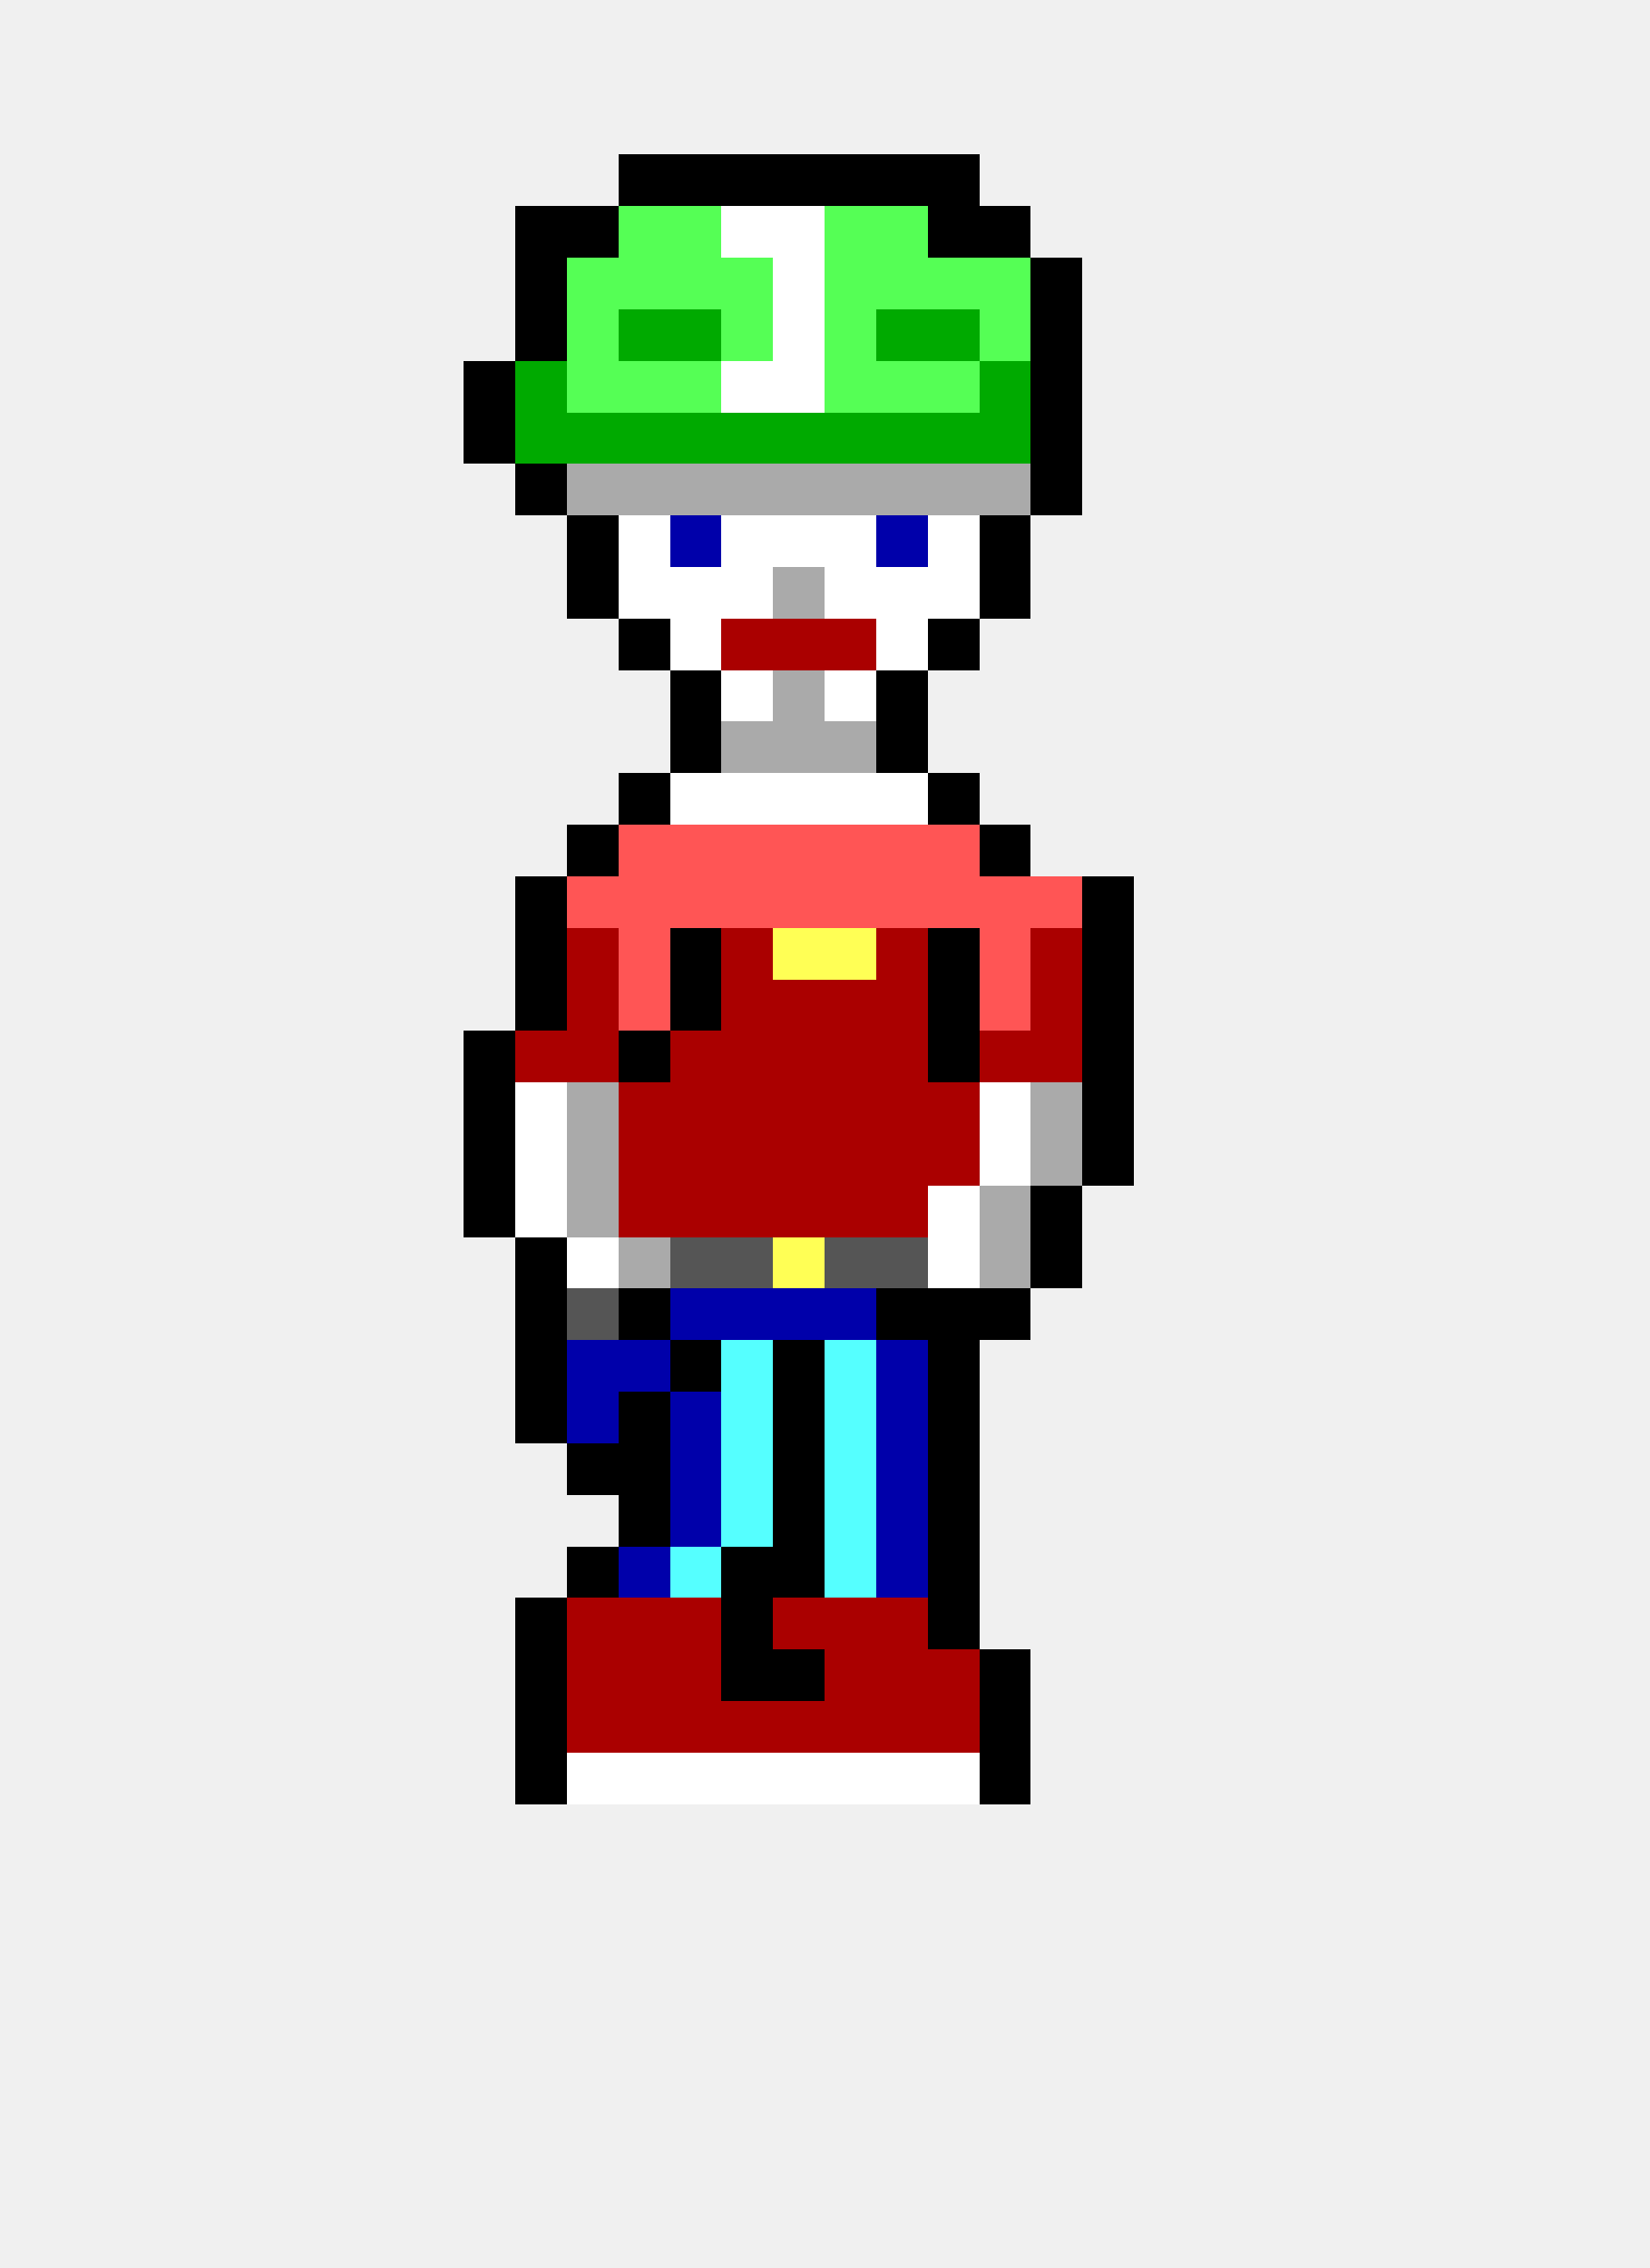
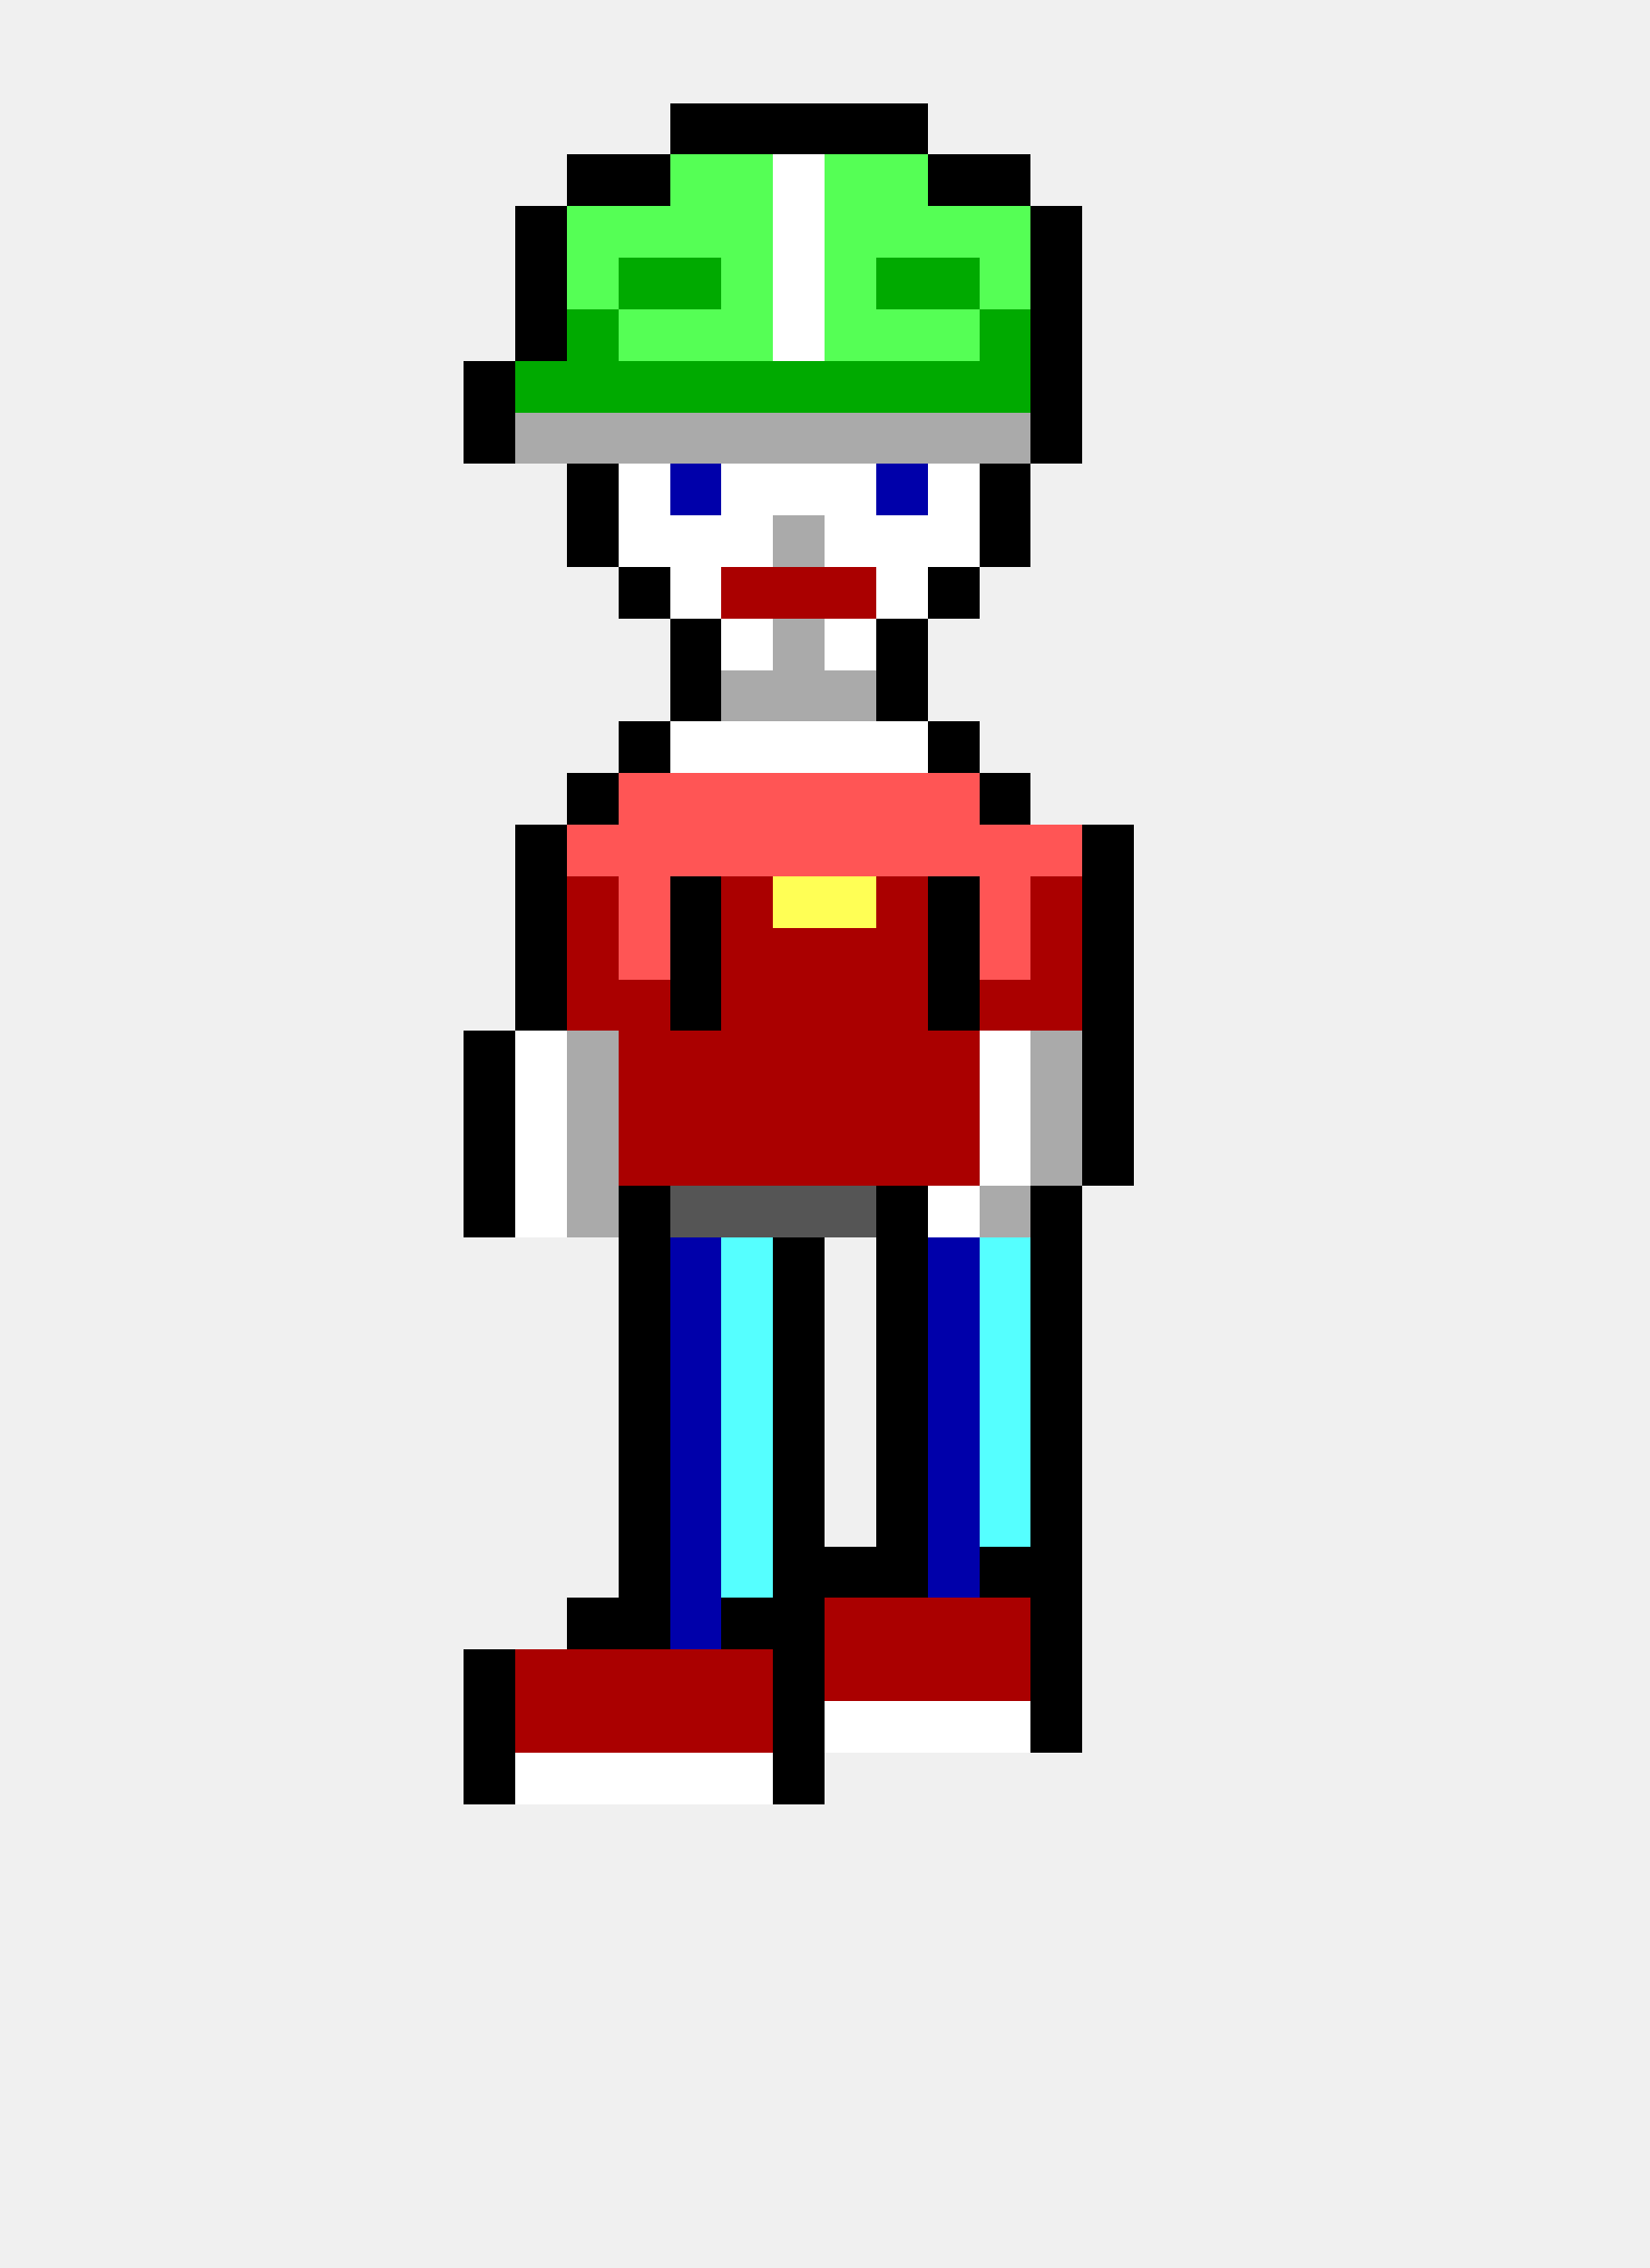
<svg xmlns="http://www.w3.org/2000/svg" width="32" height="44" viewBox="0 0 32 44" shape-rendering="crispEdges">
+   <rect x="13" y="2" width="1" height="1" fill="#000000" />
+   <rect x="14" y="2" width="1" height="1" fill="#000000" />
+   <rect x="15" y="2" width="1" height="1" fill="#000000" />
+   <rect x="16" y="2" width="1" height="1" fill="#000000" />
+   <rect x="17" y="2" width="1" height="1" fill="#000000" />
+   <rect x="11" y="3" width="1" height="1" fill="#000000" />
  <rect x="12" y="3" width="1" height="1" fill="#000000" />
-   <rect x="13" y="3" width="1" height="1" fill="#000000" />
-   <rect x="14" y="3" width="1" height="1" fill="#000000" />
-   <rect x="15" y="3" width="1" height="1" fill="#000000" />
-   <rect x="16" y="3" width="1" height="1" fill="#000000" />
-   <rect x="17" y="3" width="1" height="1" fill="#000000" />
+   <rect x="13" y="3" width="1" height="1" fill="#55ff55" />
+   <rect x="14" y="3" width="1" height="1" fill="#55ff55" />
+   <rect x="15" y="3" width="1" height="1" fill="#ffffff" />
+   <rect x="16" y="3" width="1" height="1" fill="#55ff55" />
+   <rect x="17" y="3" width="1" height="1" fill="#55ff55" />
  <rect x="18" y="3" width="1" height="1" fill="#000000" />
+   <rect x="19" y="3" width="1" height="1" fill="#000000" />
  <rect x="10" y="4" width="1" height="1" fill="#000000" />
-   <rect x="11" y="4" width="1" height="1" fill="#000000" />
+   <rect x="11" y="4" width="1" height="1" fill="#55ff55" />
  <rect x="12" y="4" width="1" height="1" fill="#55ff55" />
  <rect x="13" y="4" width="1" height="1" fill="#55ff55" />
-   <rect x="14" y="4" width="1" height="1" fill="#ffffff" />
+   <rect x="14" y="4" width="1" height="1" fill="#55ff55" />
  <rect x="15" y="4" width="1" height="1" fill="#ffffff" />
  <rect x="16" y="4" width="1" height="1" fill="#55ff55" />
  <rect x="17" y="4" width="1" height="1" fill="#55ff55" />
-   <rect x="18" y="4" width="1" height="1" fill="#000000" />
-   <rect x="19" y="4" width="1" height="1" fill="#000000" />
+   <rect x="18" y="4" width="1" height="1" fill="#55ff55" />
+   <rect x="19" y="4" width="1" height="1" fill="#55ff55" />
+   <rect x="20" y="4" width="1" height="1" fill="#000000" />
  <rect x="10" y="5" width="1" height="1" fill="#000000" />
  <rect x="11" y="5" width="1" height="1" fill="#55ff55" />
-   <rect x="12" y="5" width="1" height="1" fill="#55ff55" />
-   <rect x="13" y="5" width="1" height="1" fill="#55ff55" />
+   <rect x="12" y="5" width="1" height="1" fill="#00aa00" />
+   <rect x="13" y="5" width="1" height="1" fill="#00aa00" />
  <rect x="14" y="5" width="1" height="1" fill="#55ff55" />
  <rect x="15" y="5" width="1" height="1" fill="#ffffff" />
  <rect x="16" y="5" width="1" height="1" fill="#55ff55" />
-   <rect x="17" y="5" width="1" height="1" fill="#55ff55" />
-   <rect x="18" y="5" width="1" height="1" fill="#55ff55" />
+   <rect x="17" y="5" width="1" height="1" fill="#00aa00" />
+   <rect x="18" y="5" width="1" height="1" fill="#00aa00" />
  <rect x="19" y="5" width="1" height="1" fill="#55ff55" />
  <rect x="20" y="5" width="1" height="1" fill="#000000" />
  <rect x="10" y="6" width="1" height="1" fill="#000000" />
-   <rect x="11" y="6" width="1" height="1" fill="#55ff55" />
-   <rect x="12" y="6" width="1" height="1" fill="#00aa00" />
-   <rect x="13" y="6" width="1" height="1" fill="#00aa00" />
+   <rect x="11" y="6" width="1" height="1" fill="#00aa00" />
+   <rect x="12" y="6" width="1" height="1" fill="#55ff55" />
+   <rect x="13" y="6" width="1" height="1" fill="#55ff55" />
  <rect x="14" y="6" width="1" height="1" fill="#55ff55" />
  <rect x="15" y="6" width="1" height="1" fill="#ffffff" />
  <rect x="16" y="6" width="1" height="1" fill="#55ff55" />
-   <rect x="17" y="6" width="1" height="1" fill="#00aa00" />
-   <rect x="18" y="6" width="1" height="1" fill="#00aa00" />
-   <rect x="19" y="6" width="1" height="1" fill="#55ff55" />
+   <rect x="17" y="6" width="1" height="1" fill="#55ff55" />
+   <rect x="18" y="6" width="1" height="1" fill="#55ff55" />
+   <rect x="19" y="6" width="1" height="1" fill="#00aa00" />
  <rect x="20" y="6" width="1" height="1" fill="#000000" />
  <rect x="9" y="7" width="1" height="1" fill="#000000" />
  <rect x="10" y="7" width="1" height="1" fill="#00aa00" />
-   <rect x="11" y="7" width="1" height="1" fill="#55ff55" />
-   <rect x="12" y="7" width="1" height="1" fill="#55ff55" />
-   <rect x="13" y="7" width="1" height="1" fill="#55ff55" />
-   <rect x="14" y="7" width="1" height="1" fill="#ffffff" />
-   <rect x="15" y="7" width="1" height="1" fill="#ffffff" />
-   <rect x="16" y="7" width="1" height="1" fill="#55ff55" />
-   <rect x="17" y="7" width="1" height="1" fill="#55ff55" />
-   <rect x="18" y="7" width="1" height="1" fill="#55ff55" />
+   <rect x="11" y="7" width="1" height="1" fill="#00aa00" />
+   <rect x="12" y="7" width="1" height="1" fill="#00aa00" />
+   <rect x="13" y="7" width="1" height="1" fill="#00aa00" />
+   <rect x="14" y="7" width="1" height="1" fill="#00aa00" />
+   <rect x="15" y="7" width="1" height="1" fill="#00aa00" />
+   <rect x="16" y="7" width="1" height="1" fill="#00aa00" />
+   <rect x="17" y="7" width="1" height="1" fill="#00aa00" />
+   <rect x="18" y="7" width="1" height="1" fill="#00aa00" />
  <rect x="19" y="7" width="1" height="1" fill="#00aa00" />
  <rect x="20" y="7" width="1" height="1" fill="#000000" />
  <rect x="9" y="8" width="1" height="1" fill="#000000" />
-   <rect x="10" y="8" width="1" height="1" fill="#00aa00" />
-   <rect x="11" y="8" width="1" height="1" fill="#00aa00" />
-   <rect x="12" y="8" width="1" height="1" fill="#00aa00" />
-   <rect x="13" y="8" width="1" height="1" fill="#00aa00" />
-   <rect x="14" y="8" width="1" height="1" fill="#00aa00" />
-   <rect x="15" y="8" width="1" height="1" fill="#00aa00" />
-   <rect x="16" y="8" width="1" height="1" fill="#00aa00" />
-   <rect x="17" y="8" width="1" height="1" fill="#00aa00" />
-   <rect x="18" y="8" width="1" height="1" fill="#00aa00" />
-   <rect x="19" y="8" width="1" height="1" fill="#00aa00" />
+   <rect x="10" y="8" width="1" height="1" fill="#aaaaaa" />
+   <rect x="11" y="8" width="1" height="1" fill="#aaaaaa" />
+   <rect x="12" y="8" width="1" height="1" fill="#aaaaaa" />
+   <rect x="13" y="8" width="1" height="1" fill="#aaaaaa" />
+   <rect x="14" y="8" width="1" height="1" fill="#aaaaaa" />
+   <rect x="15" y="8" width="1" height="1" fill="#aaaaaa" />
+   <rect x="16" y="8" width="1" height="1" fill="#aaaaaa" />
+   <rect x="17" y="8" width="1" height="1" fill="#aaaaaa" />
+   <rect x="18" y="8" width="1" height="1" fill="#aaaaaa" />
+   <rect x="19" y="8" width="1" height="1" fill="#aaaaaa" />
  <rect x="20" y="8" width="1" height="1" fill="#000000" />
-   <rect x="10" y="9" width="1" height="1" fill="#000000" />
-   <rect x="11" y="9" width="1" height="1" fill="#aaaaaa" />
-   <rect x="12" y="9" width="1" height="1" fill="#aaaaaa" />
-   <rect x="13" y="9" width="1" height="1" fill="#aaaaaa" />
-   <rect x="14" y="9" width="1" height="1" fill="#aaaaaa" />
-   <rect x="15" y="9" width="1" height="1" fill="#aaaaaa" />
-   <rect x="16" y="9" width="1" height="1" fill="#aaaaaa" />
-   <rect x="17" y="9" width="1" height="1" fill="#aaaaaa" />
-   <rect x="18" y="9" width="1" height="1" fill="#aaaaaa" />
-   <rect x="19" y="9" width="1" height="1" fill="#aaaaaa" />
-   <rect x="20" y="9" width="1" height="1" fill="#000000" />
+   <rect x="11" y="9" width="1" height="1" fill="#000000" />
+   <rect x="12" y="9" width="1" height="1" fill="#ffffff" />
+   <rect x="13" y="9" width="1" height="1" fill="#0000aa" />
+   <rect x="14" y="9" width="1" height="1" fill="#ffffff" />
+   <rect x="15" y="9" width="1" height="1" fill="#ffffff" />
+   <rect x="16" y="9" width="1" height="1" fill="#ffffff" />
+   <rect x="17" y="9" width="1" height="1" fill="#0000aa" />
+   <rect x="18" y="9" width="1" height="1" fill="#ffffff" />
+   <rect x="19" y="9" width="1" height="1" fill="#000000" />
  <rect x="11" y="10" width="1" height="1" fill="#000000" />
  <rect x="12" y="10" width="1" height="1" fill="#ffffff" />
-   <rect x="13" y="10" width="1" height="1" fill="#0000aa" />
+   <rect x="13" y="10" width="1" height="1" fill="#ffffff" />
  <rect x="14" y="10" width="1" height="1" fill="#ffffff" />
-   <rect x="15" y="10" width="1" height="1" fill="#ffffff" />
+   <rect x="15" y="10" width="1" height="1" fill="#aaaaaa" />
  <rect x="16" y="10" width="1" height="1" fill="#ffffff" />
-   <rect x="17" y="10" width="1" height="1" fill="#0000aa" />
+   <rect x="17" y="10" width="1" height="1" fill="#ffffff" />
  <rect x="18" y="10" width="1" height="1" fill="#ffffff" />
  <rect x="19" y="10" width="1" height="1" fill="#000000" />
-   <rect x="11" y="11" width="1" height="1" fill="#000000" />
-   <rect x="12" y="11" width="1" height="1" fill="#ffffff" />
+   <rect x="12" y="11" width="1" height="1" fill="#000000" />
  <rect x="13" y="11" width="1" height="1" fill="#ffffff" />
-   <rect x="14" y="11" width="1" height="1" fill="#ffffff" />
-   <rect x="15" y="11" width="1" height="1" fill="#aaaaaa" />
-   <rect x="16" y="11" width="1" height="1" fill="#ffffff" />
+   <rect x="14" y="11" width="1" height="1" fill="#aa0000" />
+   <rect x="15" y="11" width="1" height="1" fill="#aa0000" />
+   <rect x="16" y="11" width="1" height="1" fill="#aa0000" />
  <rect x="17" y="11" width="1" height="1" fill="#ffffff" />
-   <rect x="18" y="11" width="1" height="1" fill="#ffffff" />
-   <rect x="19" y="11" width="1" height="1" fill="#000000" />
-   <rect x="12" y="12" width="1" height="1" fill="#000000" />
-   <rect x="13" y="12" width="1" height="1" fill="#ffffff" />
-   <rect x="14" y="12" width="1" height="1" fill="#aa0000" />
-   <rect x="15" y="12" width="1" height="1" fill="#aa0000" />
-   <rect x="16" y="12" width="1" height="1" fill="#aa0000" />
-   <rect x="17" y="12" width="1" height="1" fill="#ffffff" />
-   <rect x="18" y="12" width="1" height="1" fill="#000000" />
+   <rect x="18" y="11" width="1" height="1" fill="#000000" />
+   <rect x="13" y="12" width="1" height="1" fill="#000000" />
+   <rect x="14" y="12" width="1" height="1" fill="#ffffff" />
+   <rect x="15" y="12" width="1" height="1" fill="#aaaaaa" />
+   <rect x="16" y="12" width="1" height="1" fill="#ffffff" />
+   <rect x="17" y="12" width="1" height="1" fill="#000000" />
  <rect x="13" y="13" width="1" height="1" fill="#000000" />
-   <rect x="14" y="13" width="1" height="1" fill="#ffffff" />
+   <rect x="14" y="13" width="1" height="1" fill="#aaaaaa" />
  <rect x="15" y="13" width="1" height="1" fill="#aaaaaa" />
-   <rect x="16" y="13" width="1" height="1" fill="#ffffff" />
+   <rect x="16" y="13" width="1" height="1" fill="#aaaaaa" />
  <rect x="17" y="13" width="1" height="1" fill="#000000" />
-   <rect x="13" y="14" width="1" height="1" fill="#000000" />
-   <rect x="14" y="14" width="1" height="1" fill="#aaaaaa" />
-   <rect x="15" y="14" width="1" height="1" fill="#aaaaaa" />
-   <rect x="16" y="14" width="1" height="1" fill="#aaaaaa" />
-   <rect x="17" y="14" width="1" height="1" fill="#000000" />
-   <rect x="12" y="15" width="1" height="1" fill="#000000" />
-   <rect x="13" y="15" width="1" height="1" fill="#ffffff" />
-   <rect x="14" y="15" width="1" height="1" fill="#ffffff" />
-   <rect x="15" y="15" width="1" height="1" fill="#ffffff" />
-   <rect x="16" y="15" width="1" height="1" fill="#ffffff" />
-   <rect x="17" y="15" width="1" height="1" fill="#ffffff" />
-   <rect x="18" y="15" width="1" height="1" fill="#000000" />
-   <rect x="11" y="16" width="1" height="1" fill="#000000" />
+   <rect x="12" y="14" width="1" height="1" fill="#000000" />
+   <rect x="13" y="14" width="1" height="1" fill="#ffffff" />
+   <rect x="14" y="14" width="1" height="1" fill="#ffffff" />
+   <rect x="15" y="14" width="1" height="1" fill="#ffffff" />
+   <rect x="16" y="14" width="1" height="1" fill="#ffffff" />
+   <rect x="17" y="14" width="1" height="1" fill="#ffffff" />
+   <rect x="18" y="14" width="1" height="1" fill="#000000" />
+   <rect x="11" y="15" width="1" height="1" fill="#000000" />
+   <rect x="12" y="15" width="1" height="1" fill="#ff5555" />
+   <rect x="13" y="15" width="1" height="1" fill="#ff5555" />
+   <rect x="14" y="15" width="1" height="1" fill="#ff5555" />
+   <rect x="15" y="15" width="1" height="1" fill="#ff5555" />
+   <rect x="16" y="15" width="1" height="1" fill="#ff5555" />
+   <rect x="17" y="15" width="1" height="1" fill="#ff5555" />
+   <rect x="18" y="15" width="1" height="1" fill="#ff5555" />
+   <rect x="19" y="15" width="1" height="1" fill="#000000" />
+   <rect x="10" y="16" width="1" height="1" fill="#000000" />
+   <rect x="11" y="16" width="1" height="1" fill="#ff5555" />
  <rect x="12" y="16" width="1" height="1" fill="#ff5555" />
  <rect x="13" y="16" width="1" height="1" fill="#ff5555" />
  <rect x="14" y="16" width="1" height="1" fill="#ff5555" />
  <rect x="15" y="16" width="1" height="1" fill="#ff5555" />
  <rect x="16" y="16" width="1" height="1" fill="#ff5555" />
  <rect x="17" y="16" width="1" height="1" fill="#ff5555" />
  <rect x="18" y="16" width="1" height="1" fill="#ff5555" />
-   <rect x="19" y="16" width="1" height="1" fill="#000000" />
+   <rect x="19" y="16" width="1" height="1" fill="#ff5555" />
+   <rect x="20" y="16" width="1" height="1" fill="#ff5555" />
+   <rect x="21" y="16" width="1" height="1" fill="#000000" />
  <rect x="10" y="17" width="1" height="1" fill="#000000" />
-   <rect x="11" y="17" width="1" height="1" fill="#ff5555" />
+   <rect x="11" y="17" width="1" height="1" fill="#aa0000" />
  <rect x="12" y="17" width="1" height="1" fill="#ff5555" />
-   <rect x="13" y="17" width="1" height="1" fill="#ff5555" />
-   <rect x="14" y="17" width="1" height="1" fill="#ff5555" />
-   <rect x="15" y="17" width="1" height="1" fill="#ff5555" />
-   <rect x="16" y="17" width="1" height="1" fill="#ff5555" />
-   <rect x="17" y="17" width="1" height="1" fill="#ff5555" />
-   <rect x="18" y="17" width="1" height="1" fill="#ff5555" />
+   <rect x="13" y="17" width="1" height="1" fill="#000000" />
+   <rect x="14" y="17" width="1" height="1" fill="#aa0000" />
+   <rect x="15" y="17" width="1" height="1" fill="#ffff55" />
+   <rect x="16" y="17" width="1" height="1" fill="#ffff55" />
+   <rect x="17" y="17" width="1" height="1" fill="#aa0000" />
+   <rect x="18" y="17" width="1" height="1" fill="#000000" />
  <rect x="19" y="17" width="1" height="1" fill="#ff5555" />
-   <rect x="20" y="17" width="1" height="1" fill="#ff5555" />
+   <rect x="20" y="17" width="1" height="1" fill="#aa0000" />
  <rect x="21" y="17" width="1" height="1" fill="#000000" />
  <rect x="10" y="18" width="1" height="1" fill="#000000" />
  <rect x="11" y="18" width="1" height="1" fill="#aa0000" />
  <rect x="12" y="18" width="1" height="1" fill="#ff5555" />
  <rect x="13" y="18" width="1" height="1" fill="#000000" />
  <rect x="14" y="18" width="1" height="1" fill="#aa0000" />
-   <rect x="15" y="18" width="1" height="1" fill="#ffff55" />
-   <rect x="16" y="18" width="1" height="1" fill="#ffff55" />
+   <rect x="15" y="18" width="1" height="1" fill="#aa0000" />
+   <rect x="16" y="18" width="1" height="1" fill="#aa0000" />
  <rect x="17" y="18" width="1" height="1" fill="#aa0000" />
  <rect x="18" y="18" width="1" height="1" fill="#000000" />
  <rect x="19" y="18" width="1" height="1" fill="#ff5555" />
  <rect x="20" y="18" width="1" height="1" fill="#aa0000" />
  <rect x="21" y="18" width="1" height="1" fill="#000000" />
  <rect x="10" y="19" width="1" height="1" fill="#000000" />
  <rect x="11" y="19" width="1" height="1" fill="#aa0000" />
-   <rect x="12" y="19" width="1" height="1" fill="#ff5555" />
+   <rect x="12" y="19" width="1" height="1" fill="#aa0000" />
  <rect x="13" y="19" width="1" height="1" fill="#000000" />
  <rect x="14" y="19" width="1" height="1" fill="#aa0000" />
  <rect x="15" y="19" width="1" height="1" fill="#aa0000" />
  <rect x="16" y="19" width="1" height="1" fill="#aa0000" />
  <rect x="17" y="19" width="1" height="1" fill="#aa0000" />
  <rect x="18" y="19" width="1" height="1" fill="#000000" />
-   <rect x="19" y="19" width="1" height="1" fill="#ff5555" />
+   <rect x="19" y="19" width="1" height="1" fill="#aa0000" />
  <rect x="20" y="19" width="1" height="1" fill="#aa0000" />
  <rect x="21" y="19" width="1" height="1" fill="#000000" />
  <rect x="9" y="20" width="1" height="1" fill="#000000" />
-   <rect x="10" y="20" width="1" height="1" fill="#aa0000" />
-   <rect x="11" y="20" width="1" height="1" fill="#aa0000" />
-   <rect x="12" y="20" width="1" height="1" fill="#000000" />
+   <rect x="10" y="20" width="1" height="1" fill="#ffffff" />
+   <rect x="11" y="20" width="1" height="1" fill="#aaaaaa" />
+   <rect x="12" y="20" width="1" height="1" fill="#aa0000" />
  <rect x="13" y="20" width="1" height="1" fill="#aa0000" />
  <rect x="14" y="20" width="1" height="1" fill="#aa0000" />
  <rect x="15" y="20" width="1" height="1" fill="#aa0000" />
  <rect x="16" y="20" width="1" height="1" fill="#aa0000" />
  <rect x="17" y="20" width="1" height="1" fill="#aa0000" />
-   <rect x="18" y="20" width="1" height="1" fill="#000000" />
-   <rect x="19" y="20" width="1" height="1" fill="#aa0000" />
-   <rect x="20" y="20" width="1" height="1" fill="#aa0000" />
+   <rect x="18" y="20" width="1" height="1" fill="#aa0000" />
+   <rect x="19" y="20" width="1" height="1" fill="#ffffff" />
+   <rect x="20" y="20" width="1" height="1" fill="#aaaaaa" />
  <rect x="21" y="20" width="1" height="1" fill="#000000" />
  <rect x="9" y="21" width="1" height="1" fill="#000000" />
  <rect x="10" y="21" width="1" height="1" fill="#ffffff" />
  <rect x="11" y="21" width="1" height="1" fill="#aaaaaa" />
  <rect x="12" y="21" width="1" height="1" fill="#aa0000" />
  <rect x="13" y="21" width="1" height="1" fill="#aa0000" />
  <rect x="14" y="21" width="1" height="1" fill="#aa0000" />
  <rect x="15" y="21" width="1" height="1" fill="#aa0000" />
  <rect x="16" y="21" width="1" height="1" fill="#aa0000" />
  <rect x="17" y="21" width="1" height="1" fill="#aa0000" />
  <rect x="18" y="21" width="1" height="1" fill="#aa0000" />
  <rect x="19" y="21" width="1" height="1" fill="#ffffff" />
  <rect x="20" y="21" width="1" height="1" fill="#aaaaaa" />
  <rect x="21" y="21" width="1" height="1" fill="#000000" />
  <rect x="9" y="22" width="1" height="1" fill="#000000" />
  <rect x="10" y="22" width="1" height="1" fill="#ffffff" />
  <rect x="11" y="22" width="1" height="1" fill="#aaaaaa" />
  <rect x="12" y="22" width="1" height="1" fill="#aa0000" />
  <rect x="13" y="22" width="1" height="1" fill="#aa0000" />
  <rect x="14" y="22" width="1" height="1" fill="#aa0000" />
  <rect x="15" y="22" width="1" height="1" fill="#aa0000" />
  <rect x="16" y="22" width="1" height="1" fill="#aa0000" />
  <rect x="17" y="22" width="1" height="1" fill="#aa0000" />
  <rect x="18" y="22" width="1" height="1" fill="#aa0000" />
  <rect x="19" y="22" width="1" height="1" fill="#ffffff" />
  <rect x="20" y="22" width="1" height="1" fill="#aaaaaa" />
  <rect x="21" y="22" width="1" height="1" fill="#000000" />
  <rect x="9" y="23" width="1" height="1" fill="#000000" />
  <rect x="10" y="23" width="1" height="1" fill="#ffffff" />
  <rect x="11" y="23" width="1" height="1" fill="#aaaaaa" />
-   <rect x="12" y="23" width="1" height="1" fill="#aa0000" />
-   <rect x="13" y="23" width="1" height="1" fill="#aa0000" />
-   <rect x="14" y="23" width="1" height="1" fill="#aa0000" />
-   <rect x="15" y="23" width="1" height="1" fill="#aa0000" />
-   <rect x="16" y="23" width="1" height="1" fill="#aa0000" />
-   <rect x="17" y="23" width="1" height="1" fill="#aa0000" />
+   <rect x="12" y="23" width="1" height="1" fill="#000000" />
+   <rect x="13" y="23" width="1" height="1" fill="#555555" />
+   <rect x="14" y="23" width="1" height="1" fill="#555555" />
+   <rect x="15" y="23" width="1" height="1" fill="#555555" />
+   <rect x="16" y="23" width="1" height="1" fill="#555555" />
+   <rect x="17" y="23" width="1" height="1" fill="#000000" />
  <rect x="18" y="23" width="1" height="1" fill="#ffffff" />
  <rect x="19" y="23" width="1" height="1" fill="#aaaaaa" />
  <rect x="20" y="23" width="1" height="1" fill="#000000" />
-   <rect x="10" y="24" width="1" height="1" fill="#000000" />
-   <rect x="11" y="24" width="1" height="1" fill="#ffffff" />
-   <rect x="12" y="24" width="1" height="1" fill="#aaaaaa" />
-   <rect x="13" y="24" width="1" height="1" fill="#555555" />
-   <rect x="14" y="24" width="1" height="1" fill="#555555" />
-   <rect x="15" y="24" width="1" height="1" fill="#ffff55" />
-   <rect x="16" y="24" width="1" height="1" fill="#555555" />
-   <rect x="17" y="24" width="1" height="1" fill="#555555" />
-   <rect x="18" y="24" width="1" height="1" fill="#ffffff" />
-   <rect x="19" y="24" width="1" height="1" fill="#aaaaaa" />
+   <rect x="12" y="24" width="1" height="1" fill="#000000" />
+   <rect x="13" y="24" width="1" height="1" fill="#0000aa" />
+   <rect x="14" y="24" width="1" height="1" fill="#55ffff" />
+   <rect x="15" y="24" width="1" height="1" fill="#000000" />
+   <rect x="17" y="24" width="1" height="1" fill="#000000" />
+   <rect x="18" y="24" width="1" height="1" fill="#0000aa" />
+   <rect x="19" y="24" width="1" height="1" fill="#55ffff" />
  <rect x="20" y="24" width="1" height="1" fill="#000000" />
-   <rect x="10" y="25" width="1" height="1" fill="#000000" />
-   <rect x="11" y="25" width="1" height="1" fill="#555555" />
  <rect x="12" y="25" width="1" height="1" fill="#000000" />
  <rect x="13" y="25" width="1" height="1" fill="#0000aa" />
-   <rect x="14" y="25" width="1" height="1" fill="#0000aa" />
-   <rect x="15" y="25" width="1" height="1" fill="#0000aa" />
-   <rect x="16" y="25" width="1" height="1" fill="#0000aa" />
+   <rect x="14" y="25" width="1" height="1" fill="#55ffff" />
+   <rect x="15" y="25" width="1" height="1" fill="#000000" />
  <rect x="17" y="25" width="1" height="1" fill="#000000" />
-   <rect x="18" y="25" width="1" height="1" fill="#000000" />
-   <rect x="19" y="25" width="1" height="1" fill="#000000" />
-   <rect x="10" y="26" width="1" height="1" fill="#000000" />
-   <rect x="11" y="26" width="1" height="1" fill="#0000aa" />
-   <rect x="12" y="26" width="1" height="1" fill="#0000aa" />
-   <rect x="13" y="26" width="1" height="1" fill="#000000" />
+   <rect x="18" y="25" width="1" height="1" fill="#0000aa" />
+   <rect x="19" y="25" width="1" height="1" fill="#55ffff" />
+   <rect x="20" y="25" width="1" height="1" fill="#000000" />
+   <rect x="12" y="26" width="1" height="1" fill="#000000" />
+   <rect x="13" y="26" width="1" height="1" fill="#0000aa" />
  <rect x="14" y="26" width="1" height="1" fill="#55ffff" />
  <rect x="15" y="26" width="1" height="1" fill="#000000" />
-   <rect x="16" y="26" width="1" height="1" fill="#55ffff" />
-   <rect x="17" y="26" width="1" height="1" fill="#0000aa" />
-   <rect x="18" y="26" width="1" height="1" fill="#000000" />
-   <rect x="10" y="27" width="1" height="1" fill="#000000" />
-   <rect x="11" y="27" width="1" height="1" fill="#0000aa" />
+   <rect x="17" y="26" width="1" height="1" fill="#000000" />
+   <rect x="18" y="26" width="1" height="1" fill="#0000aa" />
+   <rect x="19" y="26" width="1" height="1" fill="#55ffff" />
+   <rect x="20" y="26" width="1" height="1" fill="#000000" />
  <rect x="12" y="27" width="1" height="1" fill="#000000" />
  <rect x="13" y="27" width="1" height="1" fill="#0000aa" />
  <rect x="14" y="27" width="1" height="1" fill="#55ffff" />
  <rect x="15" y="27" width="1" height="1" fill="#000000" />
-   <rect x="16" y="27" width="1" height="1" fill="#55ffff" />
-   <rect x="17" y="27" width="1" height="1" fill="#0000aa" />
-   <rect x="18" y="27" width="1" height="1" fill="#000000" />
-   <rect x="11" y="28" width="1" height="1" fill="#000000" />
+   <rect x="17" y="27" width="1" height="1" fill="#000000" />
+   <rect x="18" y="27" width="1" height="1" fill="#0000aa" />
+   <rect x="19" y="27" width="1" height="1" fill="#55ffff" />
+   <rect x="20" y="27" width="1" height="1" fill="#000000" />
  <rect x="12" y="28" width="1" height="1" fill="#000000" />
  <rect x="13" y="28" width="1" height="1" fill="#0000aa" />
  <rect x="14" y="28" width="1" height="1" fill="#55ffff" />
  <rect x="15" y="28" width="1" height="1" fill="#000000" />
-   <rect x="16" y="28" width="1" height="1" fill="#55ffff" />
-   <rect x="17" y="28" width="1" height="1" fill="#0000aa" />
-   <rect x="18" y="28" width="1" height="1" fill="#000000" />
+   <rect x="17" y="28" width="1" height="1" fill="#000000" />
+   <rect x="18" y="28" width="1" height="1" fill="#0000aa" />
+   <rect x="19" y="28" width="1" height="1" fill="#55ffff" />
+   <rect x="20" y="28" width="1" height="1" fill="#000000" />
  <rect x="12" y="29" width="1" height="1" fill="#000000" />
  <rect x="13" y="29" width="1" height="1" fill="#0000aa" />
  <rect x="14" y="29" width="1" height="1" fill="#55ffff" />
  <rect x="15" y="29" width="1" height="1" fill="#000000" />
-   <rect x="16" y="29" width="1" height="1" fill="#55ffff" />
-   <rect x="17" y="29" width="1" height="1" fill="#0000aa" />
-   <rect x="18" y="29" width="1" height="1" fill="#000000" />
-   <rect x="11" y="30" width="1" height="1" fill="#000000" />
-   <rect x="12" y="30" width="1" height="1" fill="#0000aa" />
-   <rect x="13" y="30" width="1" height="1" fill="#55ffff" />
-   <rect x="14" y="30" width="1" height="1" fill="#000000" />
+   <rect x="17" y="29" width="1" height="1" fill="#000000" />
+   <rect x="18" y="29" width="1" height="1" fill="#0000aa" />
+   <rect x="19" y="29" width="1" height="1" fill="#55ffff" />
+   <rect x="20" y="29" width="1" height="1" fill="#000000" />
+   <rect x="12" y="30" width="1" height="1" fill="#000000" />
+   <rect x="13" y="30" width="1" height="1" fill="#0000aa" />
+   <rect x="14" y="30" width="1" height="1" fill="#55ffff" />
  <rect x="15" y="30" width="1" height="1" fill="#000000" />
-   <rect x="16" y="30" width="1" height="1" fill="#55ffff" />
-   <rect x="17" y="30" width="1" height="1" fill="#0000aa" />
-   <rect x="18" y="30" width="1" height="1" fill="#000000" />
-   <rect x="10" y="31" width="1" height="1" fill="#000000" />
-   <rect x="11" y="31" width="1" height="1" fill="#aa0000" />
-   <rect x="12" y="31" width="1" height="1" fill="#aa0000" />
-   <rect x="13" y="31" width="1" height="1" fill="#aa0000" />
+   <rect x="16" y="30" width="1" height="1" fill="#000000" />
+   <rect x="17" y="30" width="1" height="1" fill="#000000" />
+   <rect x="18" y="30" width="1" height="1" fill="#0000aa" />
+   <rect x="19" y="30" width="1" height="1" fill="#000000" />
+   <rect x="20" y="30" width="1" height="1" fill="#000000" />
+   <rect x="11" y="31" width="1" height="1" fill="#000000" />
+   <rect x="12" y="31" width="1" height="1" fill="#000000" />
+   <rect x="13" y="31" width="1" height="1" fill="#0000aa" />
  <rect x="14" y="31" width="1" height="1" fill="#000000" />
-   <rect x="15" y="31" width="1" height="1" fill="#aa0000" />
+   <rect x="15" y="31" width="1" height="1" fill="#000000" />
  <rect x="16" y="31" width="1" height="1" fill="#aa0000" />
  <rect x="17" y="31" width="1" height="1" fill="#aa0000" />
-   <rect x="18" y="31" width="1" height="1" fill="#000000" />
-   <rect x="10" y="32" width="1" height="1" fill="#000000" />
+   <rect x="18" y="31" width="1" height="1" fill="#aa0000" />
+   <rect x="19" y="31" width="1" height="1" fill="#aa0000" />
+   <rect x="20" y="31" width="1" height="1" fill="#000000" />
+   <rect x="9" y="32" width="1" height="1" fill="#000000" />
+   <rect x="10" y="32" width="1" height="1" fill="#aa0000" />
  <rect x="11" y="32" width="1" height="1" fill="#aa0000" />
  <rect x="12" y="32" width="1" height="1" fill="#aa0000" />
  <rect x="13" y="32" width="1" height="1" fill="#aa0000" />
-   <rect x="14" y="32" width="1" height="1" fill="#000000" />
+   <rect x="14" y="32" width="1" height="1" fill="#aa0000" />
  <rect x="15" y="32" width="1" height="1" fill="#000000" />
  <rect x="16" y="32" width="1" height="1" fill="#aa0000" />
  <rect x="17" y="32" width="1" height="1" fill="#aa0000" />
  <rect x="18" y="32" width="1" height="1" fill="#aa0000" />
-   <rect x="19" y="32" width="1" height="1" fill="#000000" />
-   <rect x="10" y="33" width="1" height="1" fill="#000000" />
+   <rect x="19" y="32" width="1" height="1" fill="#aa0000" />
+   <rect x="20" y="32" width="1" height="1" fill="#000000" />
+   <rect x="9" y="33" width="1" height="1" fill="#000000" />
+   <rect x="10" y="33" width="1" height="1" fill="#aa0000" />
  <rect x="11" y="33" width="1" height="1" fill="#aa0000" />
  <rect x="12" y="33" width="1" height="1" fill="#aa0000" />
  <rect x="13" y="33" width="1" height="1" fill="#aa0000" />
  <rect x="14" y="33" width="1" height="1" fill="#aa0000" />
-   <rect x="15" y="33" width="1" height="1" fill="#aa0000" />
-   <rect x="16" y="33" width="1" height="1" fill="#aa0000" />
-   <rect x="17" y="33" width="1" height="1" fill="#aa0000" />
-   <rect x="18" y="33" width="1" height="1" fill="#aa0000" />
-   <rect x="19" y="33" width="1" height="1" fill="#000000" />
-   <rect x="10" y="34" width="1" height="1" fill="#000000" />
+   <rect x="15" y="33" width="1" height="1" fill="#000000" />
+   <rect x="16" y="33" width="1" height="1" fill="#ffffff" />
+   <rect x="17" y="33" width="1" height="1" fill="#ffffff" />
+   <rect x="18" y="33" width="1" height="1" fill="#ffffff" />
+   <rect x="19" y="33" width="1" height="1" fill="#ffffff" />
+   <rect x="20" y="33" width="1" height="1" fill="#000000" />
+   <rect x="9" y="34" width="1" height="1" fill="#000000" />
+   <rect x="10" y="34" width="1" height="1" fill="#ffffff" />
  <rect x="11" y="34" width="1" height="1" fill="#ffffff" />
  <rect x="12" y="34" width="1" height="1" fill="#ffffff" />
  <rect x="13" y="34" width="1" height="1" fill="#ffffff" />
  <rect x="14" y="34" width="1" height="1" fill="#ffffff" />
-   <rect x="15" y="34" width="1" height="1" fill="#ffffff" />
-   <rect x="16" y="34" width="1" height="1" fill="#ffffff" />
-   <rect x="17" y="34" width="1" height="1" fill="#ffffff" />
-   <rect x="18" y="34" width="1" height="1" fill="#ffffff" />
-   <rect x="19" y="34" width="1" height="1" fill="#000000" />
+   <rect x="15" y="34" width="1" height="1" fill="#000000" />
</svg>
